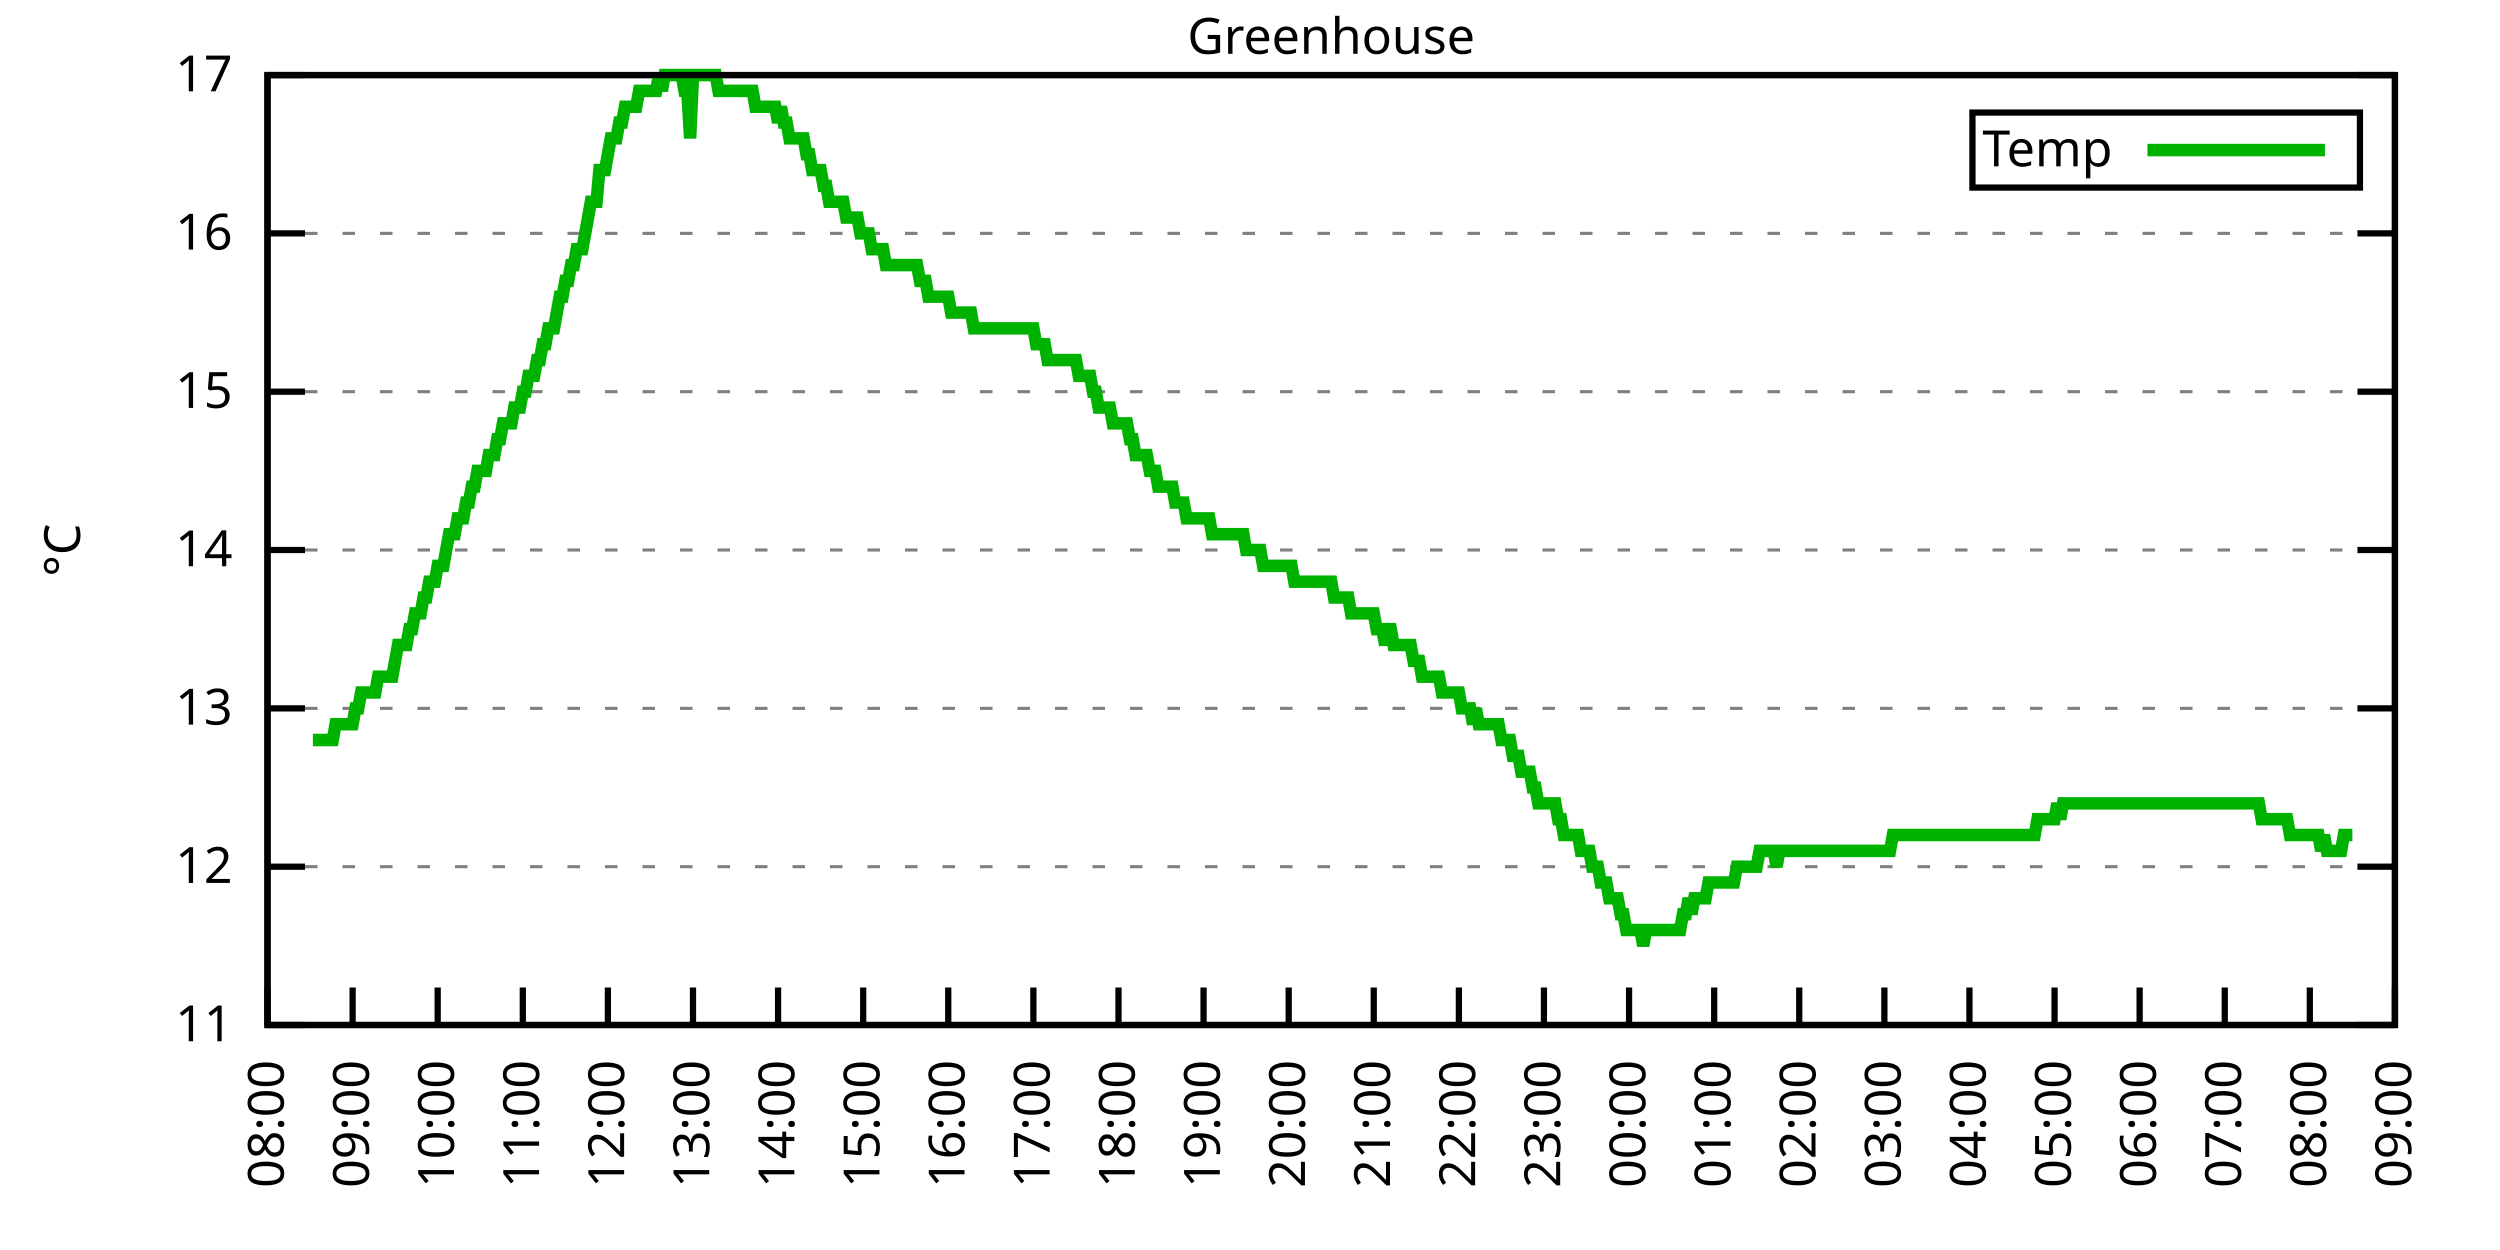
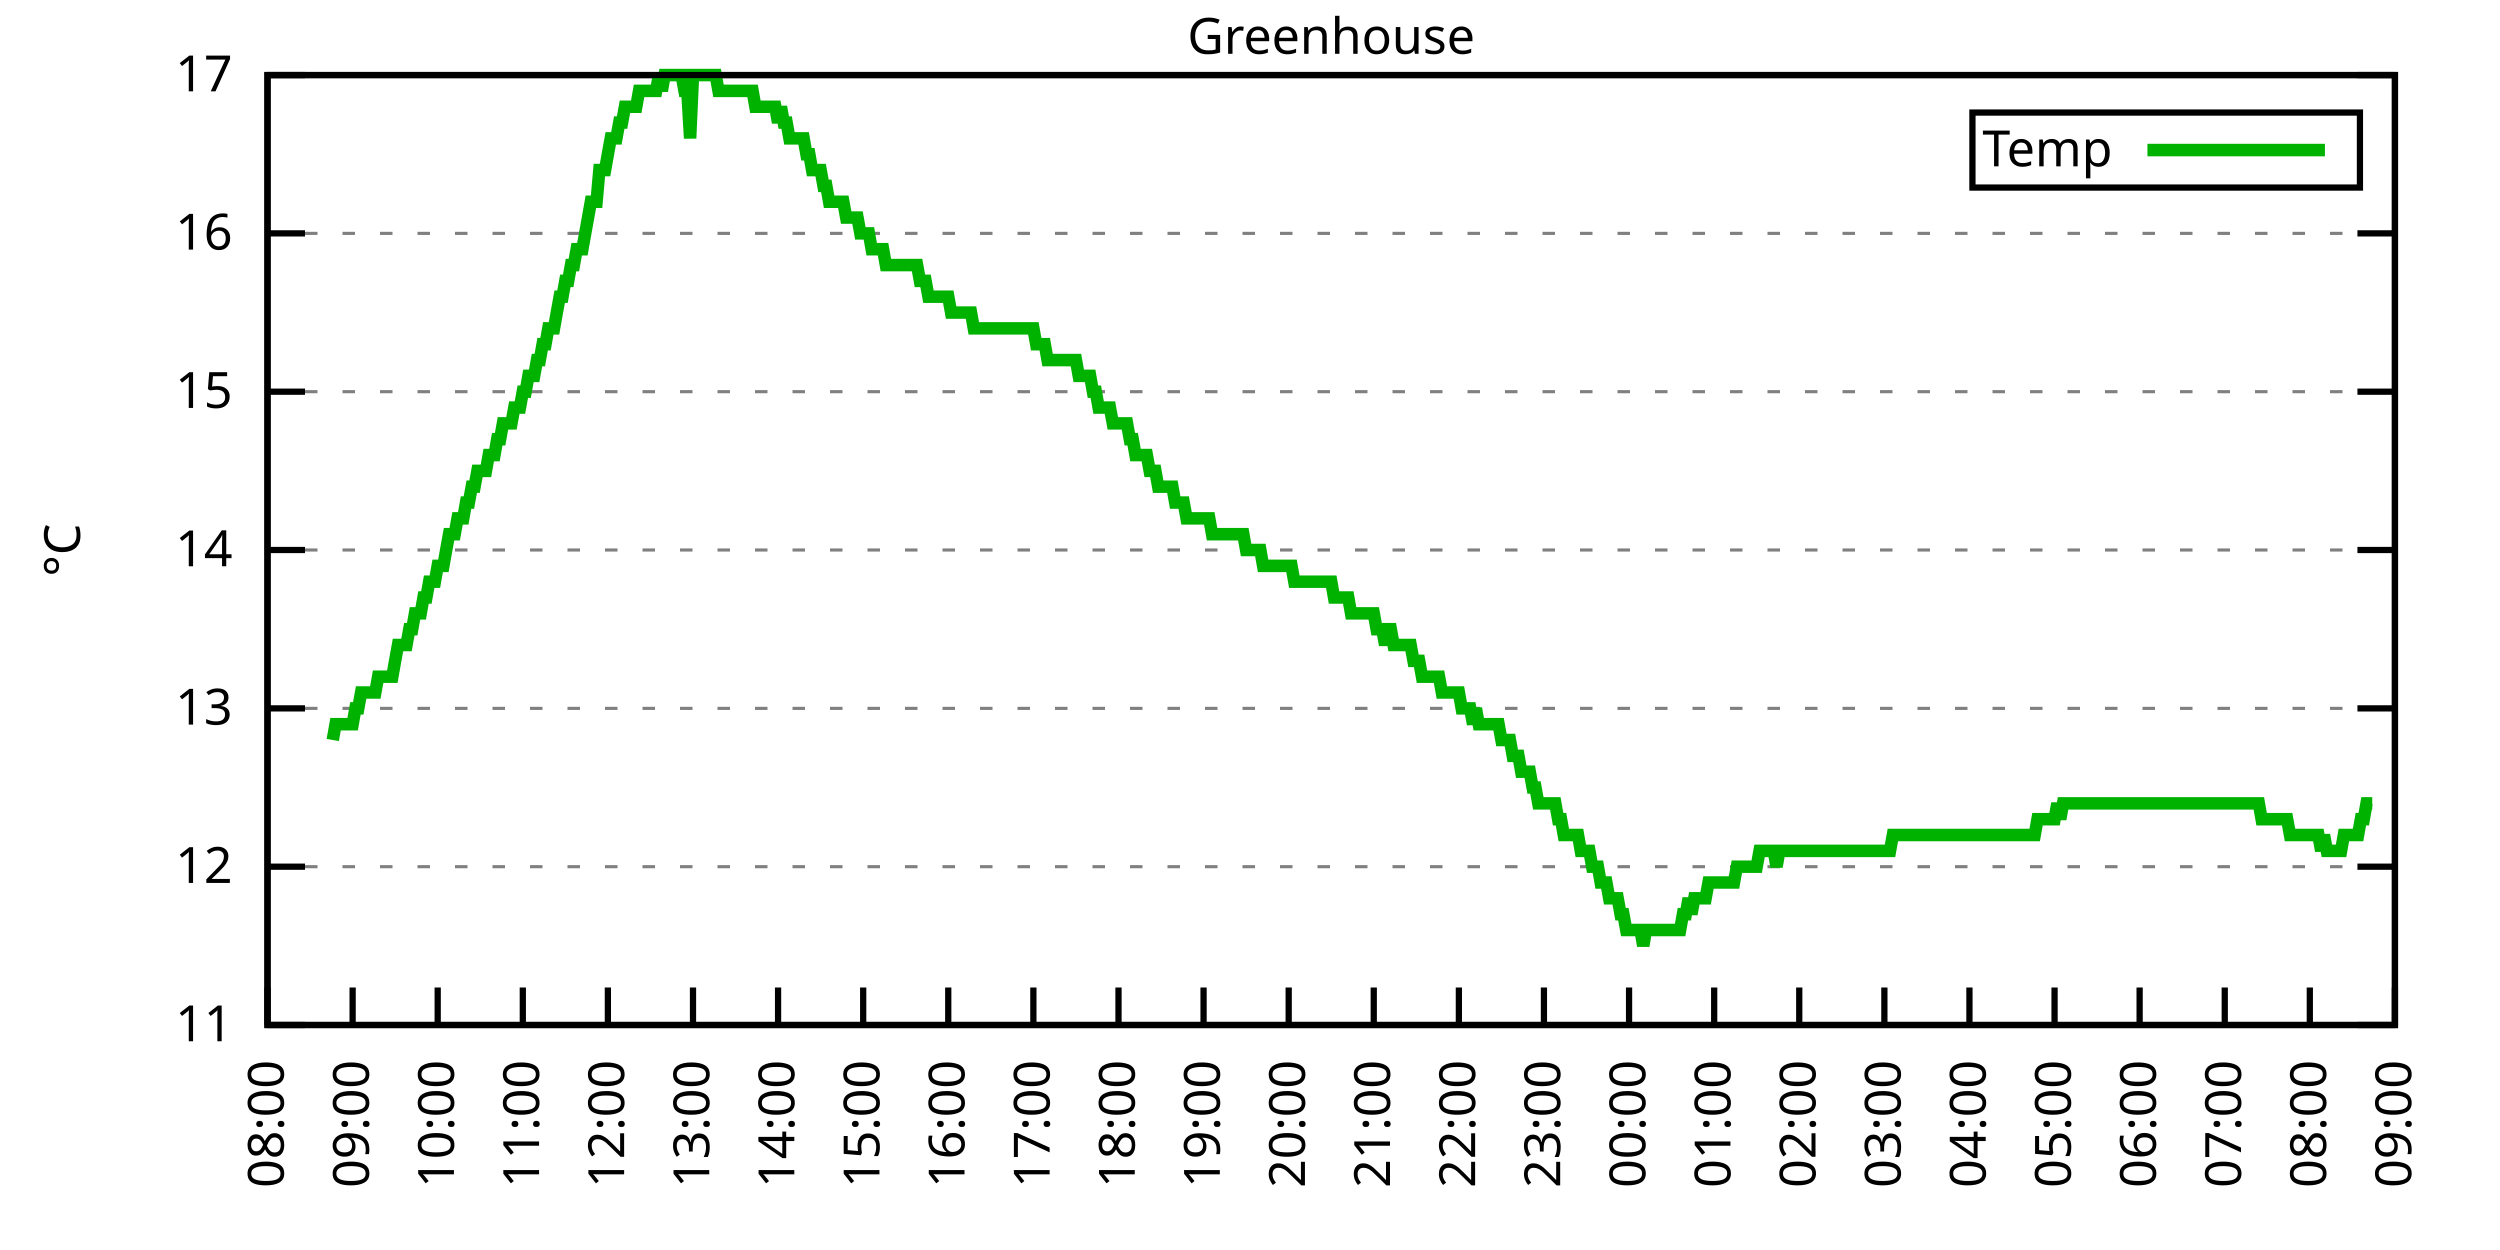
<svg xmlns="http://www.w3.org/2000/svg" xmlns:xlink="http://www.w3.org/1999/xlink" width="400" height="200" viewBox="0 0 400 200">
  <g id="gnuplot_canvas">
    <rect x="0" y="0" width="400" height="200" fill="none" />
    <defs>
      <circle id="gpDot" r="0.5" stroke-width="0.5" stroke="currentColor" />
      <path id="gpPt0" stroke-width="0.333" stroke="currentColor" d="M-1,0 h2 M0,-1 v2" />
      <path id="gpPt1" stroke-width="0.333" stroke="currentColor" d="M-1,-1 L1,1 M1,-1 L-1,1" />
      <path id="gpPt2" stroke-width="0.333" stroke="currentColor" d="M-1,0 L1,0 M0,-1 L0,1 M-1,-1 L1,1 M-1,1 L1,-1" />
      <rect id="gpPt3" stroke-width="0.333" stroke="currentColor" x="-1" y="-1" width="2" height="2" />
      <rect id="gpPt4" stroke-width="0.333" stroke="currentColor" fill="currentColor" x="-1" y="-1" width="2" height="2" />
      <circle id="gpPt5" stroke-width="0.333" stroke="currentColor" cx="0" cy="0" r="1" />
      <use xlink:href="#gpPt5" id="gpPt6" fill="currentColor" stroke="none" />
      <path id="gpPt7" stroke-width="0.333" stroke="currentColor" d="M0,-1.33 L-1.33,0.67 L1.33,0.67 z" />
      <use xlink:href="#gpPt7" id="gpPt8" fill="currentColor" stroke="none" />
      <use xlink:href="#gpPt7" id="gpPt9" stroke="currentColor" transform="rotate(180)" />
      <use xlink:href="#gpPt9" id="gpPt10" fill="currentColor" stroke="none" />
      <use xlink:href="#gpPt3" id="gpPt11" stroke="currentColor" transform="rotate(45)" />
      <use xlink:href="#gpPt11" id="gpPt12" fill="currentColor" stroke="none" />
      <path id="gpPt13" stroke-width="0.333" stroke="currentColor" d="M0,1.330 L1.265,0.411 L0.782,-1.067 L-0.782,-1.076 L-1.265,0.411 z" />
      <use xlink:href="#gpPt13" id="gpPt14" fill="currentColor" stroke="none" />
      <filter id="textbox" filterUnits="objectBoundingBox" x="0" y="0" height="1" width="1">
        <feFlood flood-color="white" flood-opacity="1" result="bgnd" />
        <feComposite in="SourceGraphic" in2="bgnd" operator="atop" />
      </filter>
      <filter id="greybox" filterUnits="objectBoundingBox" x="0" y="0" height="1" width="1">
        <feFlood flood-color="lightgrey" flood-opacity="1" result="grey" />
        <feComposite in="SourceGraphic" in2="grey" operator="atop" />
      </filter>
    </defs>
    <g fill="none" color="white" stroke="currentColor" stroke-width="1.00" stroke-linecap="butt" stroke-linejoin="miter">
</g>
    <g fill="none" color="black" stroke="currentColor" stroke-width="1.00" stroke-linecap="butt" stroke-linejoin="miter">
      <g stroke="none" shape-rendering="crispEdges">
        <polygon fill="rgb(255, 255, 255)" points="42.80,164.00 383.18,164.00 383.18,12.02 42.80,12.02 " />
      </g>
    </g>
    <g fill="none" color="black" stroke="currentColor" stroke-width="1.00" stroke-linecap="butt" stroke-linejoin="miter">
</g>
    <g fill="none" color="black" stroke="black" stroke-width="0.50" stroke-linecap="butt" stroke-linejoin="miter">
</g>
    <g fill="none" color="gray" stroke="currentColor" stroke-width="0.50" stroke-linecap="butt" stroke-linejoin="miter">
      <path stroke="gray" stroke-dasharray="2,4" class="gridline" d="M42.80,164.00 L383.19,164.00  " />
    </g>
    <g fill="none" color="gray" stroke="gray" stroke-width="1.00" stroke-linecap="butt" stroke-linejoin="miter">
</g>
    <g fill="none" color="black" stroke="currentColor" stroke-width="1.00" stroke-linecap="butt" stroke-linejoin="miter">
      <path stroke="black" d="M42.80,164.00 L48.80,164.00 M383.19,164.00 L377.19,164.00  " />
      <g transform="translate(37.20,166.60)" stroke="none" fill="black" font-family="Sans" font-size="8.00" text-anchor="end">
        <text>
          <tspan font-family="Sans"> 11</tspan>
        </text>
      </g>
    </g>
    <g fill="none" color="black" stroke="currentColor" stroke-width="1.00" stroke-linecap="butt" stroke-linejoin="miter">
</g>
    <g fill="none" color="black" stroke="black" stroke-width="0.50" stroke-linecap="butt" stroke-linejoin="miter">
</g>
    <g fill="none" color="gray" stroke="currentColor" stroke-width="0.50" stroke-linecap="butt" stroke-linejoin="miter">
      <path stroke="gray" stroke-dasharray="2,4" class="gridline" d="M42.80,138.67 L383.19,138.67  " />
    </g>
    <g fill="none" color="gray" stroke="gray" stroke-width="1.00" stroke-linecap="butt" stroke-linejoin="miter">
</g>
    <g fill="none" color="black" stroke="currentColor" stroke-width="1.00" stroke-linecap="butt" stroke-linejoin="miter">
      <path stroke="black" d="M42.80,138.67 L48.80,138.67 M383.19,138.67 L377.19,138.67  " />
      <g transform="translate(37.20,141.27)" stroke="none" fill="black" font-family="Sans" font-size="8.00" text-anchor="end">
        <text>
          <tspan font-family="Sans"> 12</tspan>
        </text>
      </g>
    </g>
    <g fill="none" color="black" stroke="currentColor" stroke-width="1.00" stroke-linecap="butt" stroke-linejoin="miter">
</g>
    <g fill="none" color="black" stroke="black" stroke-width="0.50" stroke-linecap="butt" stroke-linejoin="miter">
</g>
    <g fill="none" color="gray" stroke="currentColor" stroke-width="0.50" stroke-linecap="butt" stroke-linejoin="miter">
      <path stroke="gray" stroke-dasharray="2,4" class="gridline" d="M42.80,113.34 L383.19,113.34  " />
    </g>
    <g fill="none" color="gray" stroke="gray" stroke-width="1.00" stroke-linecap="butt" stroke-linejoin="miter">
</g>
    <g fill="none" color="black" stroke="currentColor" stroke-width="1.00" stroke-linecap="butt" stroke-linejoin="miter">
      <path stroke="black" d="M42.80,113.34 L48.80,113.34 M383.19,113.34 L377.19,113.34  " />
      <g transform="translate(37.20,115.94)" stroke="none" fill="black" font-family="Sans" font-size="8.00" text-anchor="end">
        <text>
          <tspan font-family="Sans"> 13</tspan>
        </text>
      </g>
    </g>
    <g fill="none" color="black" stroke="currentColor" stroke-width="1.00" stroke-linecap="butt" stroke-linejoin="miter">
</g>
    <g fill="none" color="black" stroke="black" stroke-width="0.50" stroke-linecap="butt" stroke-linejoin="miter">
</g>
    <g fill="none" color="gray" stroke="currentColor" stroke-width="0.50" stroke-linecap="butt" stroke-linejoin="miter">
      <path stroke="gray" stroke-dasharray="2,4" class="gridline" d="M42.80,88.00 L383.19,88.00  " />
    </g>
    <g fill="none" color="gray" stroke="gray" stroke-width="1.00" stroke-linecap="butt" stroke-linejoin="miter">
</g>
    <g fill="none" color="black" stroke="currentColor" stroke-width="1.00" stroke-linecap="butt" stroke-linejoin="miter">
      <path stroke="black" d="M42.80,88.00 L48.80,88.00 M383.19,88.00 L377.19,88.00  " />
      <g transform="translate(37.20,90.60)" stroke="none" fill="black" font-family="Sans" font-size="8.00" text-anchor="end">
        <text>
          <tspan font-family="Sans"> 14</tspan>
        </text>
      </g>
    </g>
    <g fill="none" color="black" stroke="currentColor" stroke-width="1.00" stroke-linecap="butt" stroke-linejoin="miter">
</g>
    <g fill="none" color="black" stroke="black" stroke-width="0.50" stroke-linecap="butt" stroke-linejoin="miter">
</g>
    <g fill="none" color="gray" stroke="currentColor" stroke-width="0.50" stroke-linecap="butt" stroke-linejoin="miter">
      <path stroke="gray" stroke-dasharray="2,4" class="gridline" d="M42.80,62.67 L383.19,62.67  " />
    </g>
    <g fill="none" color="gray" stroke="gray" stroke-width="1.00" stroke-linecap="butt" stroke-linejoin="miter">
</g>
    <g fill="none" color="black" stroke="currentColor" stroke-width="1.00" stroke-linecap="butt" stroke-linejoin="miter">
      <path stroke="black" d="M42.80,62.67 L48.80,62.67 M383.19,62.67 L377.19,62.67  " />
      <g transform="translate(37.20,65.27)" stroke="none" fill="black" font-family="Sans" font-size="8.00" text-anchor="end">
        <text>
          <tspan font-family="Sans"> 15</tspan>
        </text>
      </g>
    </g>
    <g fill="none" color="black" stroke="currentColor" stroke-width="1.00" stroke-linecap="butt" stroke-linejoin="miter">
</g>
    <g fill="none" color="black" stroke="black" stroke-width="0.50" stroke-linecap="butt" stroke-linejoin="miter">
</g>
    <g fill="none" color="gray" stroke="currentColor" stroke-width="0.50" stroke-linecap="butt" stroke-linejoin="miter">
      <path stroke="gray" stroke-dasharray="2,4" class="gridline" d="M42.80,37.34 L383.19,37.34  " />
    </g>
    <g fill="none" color="gray" stroke="gray" stroke-width="1.00" stroke-linecap="butt" stroke-linejoin="miter">
</g>
    <g fill="none" color="black" stroke="currentColor" stroke-width="1.00" stroke-linecap="butt" stroke-linejoin="miter">
      <path stroke="black" d="M42.80,37.34 L48.80,37.34 M383.19,37.34 L377.19,37.34  " />
      <g transform="translate(37.20,39.94)" stroke="none" fill="black" font-family="Sans" font-size="8.00" text-anchor="end">
        <text>
          <tspan font-family="Sans"> 16</tspan>
        </text>
      </g>
    </g>
    <g fill="none" color="black" stroke="currentColor" stroke-width="1.00" stroke-linecap="butt" stroke-linejoin="miter">
</g>
    <g fill="none" color="black" stroke="black" stroke-width="0.50" stroke-linecap="butt" stroke-linejoin="miter">
</g>
    <g fill="none" color="gray" stroke="currentColor" stroke-width="0.50" stroke-linecap="butt" stroke-linejoin="miter">
      <path stroke="gray" stroke-dasharray="2,4" class="gridline" d="M42.80,12.01 L383.19,12.01  " />
    </g>
    <g fill="none" color="gray" stroke="gray" stroke-width="1.00" stroke-linecap="butt" stroke-linejoin="miter">
</g>
    <g fill="none" color="black" stroke="currentColor" stroke-width="1.00" stroke-linecap="butt" stroke-linejoin="miter">
      <path stroke="black" d="M42.80,12.01 L48.80,12.01 M383.19,12.01 L377.19,12.01  " />
      <g transform="translate(37.20,14.61)" stroke="none" fill="black" font-family="Sans" font-size="8.00" text-anchor="end">
        <text>
          <tspan font-family="Sans"> 17</tspan>
        </text>
      </g>
    </g>
    <g fill="none" color="black" stroke="currentColor" stroke-width="1.00" stroke-linecap="butt" stroke-linejoin="miter">
      <path stroke="black" d="M42.80,164.00 L42.80,158.00  " />
      <g transform="translate(45.40,169.60) rotate(270.00)" stroke="none" fill="black" font-family="Sans" font-size="8.00" text-anchor="end">
        <text>
          <tspan font-family="Sans">08:00</tspan>
        </text>
      </g>
    </g>
    <g fill="none" color="black" stroke="currentColor" stroke-width="1.00" stroke-linecap="butt" stroke-linejoin="miter">
      <path stroke="black" d="M56.42,164.00 L56.42,158.00  " />
      <g transform="translate(59.02,169.60) rotate(270.00)" stroke="none" fill="black" font-family="Sans" font-size="8.00" text-anchor="end">
        <text>
          <tspan font-family="Sans">09:00</tspan>
        </text>
      </g>
    </g>
    <g fill="none" color="black" stroke="currentColor" stroke-width="1.00" stroke-linecap="butt" stroke-linejoin="miter">
      <path stroke="black" d="M70.03,164.00 L70.03,158.00  " />
      <g transform="translate(72.63,169.60) rotate(270.00)" stroke="none" fill="black" font-family="Sans" font-size="8.00" text-anchor="end">
        <text>
          <tspan font-family="Sans">10:00</tspan>
        </text>
      </g>
    </g>
    <g fill="none" color="black" stroke="currentColor" stroke-width="1.00" stroke-linecap="butt" stroke-linejoin="miter">
      <path stroke="black" d="M83.65,164.00 L83.65,158.00  " />
      <g transform="translate(86.25,169.60) rotate(270.00)" stroke="none" fill="black" font-family="Sans" font-size="8.00" text-anchor="end">
        <text>
          <tspan font-family="Sans">11:00</tspan>
        </text>
      </g>
    </g>
    <g fill="none" color="black" stroke="currentColor" stroke-width="1.00" stroke-linecap="butt" stroke-linejoin="miter">
      <path stroke="black" d="M97.26,164.00 L97.26,158.00  " />
      <g transform="translate(99.86,169.60) rotate(270.00)" stroke="none" fill="black" font-family="Sans" font-size="8.00" text-anchor="end">
        <text>
          <tspan font-family="Sans">12:00</tspan>
        </text>
      </g>
    </g>
    <g fill="none" color="black" stroke="currentColor" stroke-width="1.00" stroke-linecap="butt" stroke-linejoin="miter">
      <path stroke="black" d="M110.88,164.00 L110.88,158.00  " />
      <g transform="translate(113.48,169.60) rotate(270.00)" stroke="none" fill="black" font-family="Sans" font-size="8.00" text-anchor="end">
        <text>
          <tspan font-family="Sans">13:00</tspan>
        </text>
      </g>
    </g>
    <g fill="none" color="black" stroke="currentColor" stroke-width="1.00" stroke-linecap="butt" stroke-linejoin="miter">
      <path stroke="black" d="M124.49,164.00 L124.49,158.00  " />
      <g transform="translate(127.09,169.60) rotate(270.00)" stroke="none" fill="black" font-family="Sans" font-size="8.00" text-anchor="end">
        <text>
          <tspan font-family="Sans">14:00</tspan>
        </text>
      </g>
    </g>
    <g fill="none" color="black" stroke="currentColor" stroke-width="1.00" stroke-linecap="butt" stroke-linejoin="miter">
      <path stroke="black" d="M138.11,164.00 L138.11,158.00  " />
      <g transform="translate(140.71,169.60) rotate(270.00)" stroke="none" fill="black" font-family="Sans" font-size="8.00" text-anchor="end">
        <text>
          <tspan font-family="Sans">15:00</tspan>
        </text>
      </g>
    </g>
    <g fill="none" color="black" stroke="currentColor" stroke-width="1.00" stroke-linecap="butt" stroke-linejoin="miter">
      <path stroke="black" d="M151.72,164.00 L151.72,158.00  " />
      <g transform="translate(154.32,169.60) rotate(270.00)" stroke="none" fill="black" font-family="Sans" font-size="8.00" text-anchor="end">
        <text>
          <tspan font-family="Sans">16:00</tspan>
        </text>
      </g>
    </g>
    <g fill="none" color="black" stroke="currentColor" stroke-width="1.00" stroke-linecap="butt" stroke-linejoin="miter">
      <path stroke="black" d="M165.34,164.00 L165.34,158.00  " />
      <g transform="translate(167.94,169.60) rotate(270.00)" stroke="none" fill="black" font-family="Sans" font-size="8.00" text-anchor="end">
        <text>
          <tspan font-family="Sans">17:00</tspan>
        </text>
      </g>
    </g>
    <g fill="none" color="black" stroke="currentColor" stroke-width="1.00" stroke-linecap="butt" stroke-linejoin="miter">
      <path stroke="black" d="M178.96,164.00 L178.96,158.00  " />
      <g transform="translate(181.56,169.60) rotate(270.00)" stroke="none" fill="black" font-family="Sans" font-size="8.00" text-anchor="end">
        <text>
          <tspan font-family="Sans">18:00</tspan>
        </text>
      </g>
    </g>
    <g fill="none" color="black" stroke="currentColor" stroke-width="1.00" stroke-linecap="butt" stroke-linejoin="miter">
      <path stroke="black" d="M192.57,164.00 L192.57,158.00  " />
      <g transform="translate(195.17,169.60) rotate(270.00)" stroke="none" fill="black" font-family="Sans" font-size="8.00" text-anchor="end">
        <text>
          <tspan font-family="Sans">19:00</tspan>
        </text>
      </g>
    </g>
    <g fill="none" color="black" stroke="currentColor" stroke-width="1.00" stroke-linecap="butt" stroke-linejoin="miter">
      <path stroke="black" d="M206.19,164.00 L206.19,158.00  " />
      <g transform="translate(208.79,169.60) rotate(270.00)" stroke="none" fill="black" font-family="Sans" font-size="8.00" text-anchor="end">
        <text>
          <tspan font-family="Sans">20:00</tspan>
        </text>
      </g>
    </g>
    <g fill="none" color="black" stroke="currentColor" stroke-width="1.00" stroke-linecap="butt" stroke-linejoin="miter">
      <path stroke="black" d="M219.80,164.00 L219.80,158.00  " />
      <g transform="translate(222.40,169.60) rotate(270.00)" stroke="none" fill="black" font-family="Sans" font-size="8.00" text-anchor="end">
        <text>
          <tspan font-family="Sans">21:00</tspan>
        </text>
      </g>
    </g>
    <g fill="none" color="black" stroke="currentColor" stroke-width="1.00" stroke-linecap="butt" stroke-linejoin="miter">
      <path stroke="black" d="M233.42,164.00 L233.42,158.00  " />
      <g transform="translate(236.02,169.60) rotate(270.00)" stroke="none" fill="black" font-family="Sans" font-size="8.00" text-anchor="end">
        <text>
          <tspan font-family="Sans">22:00</tspan>
        </text>
      </g>
    </g>
    <g fill="none" color="black" stroke="currentColor" stroke-width="1.00" stroke-linecap="butt" stroke-linejoin="miter">
      <path stroke="black" d="M247.03,164.00 L247.03,158.00  " />
      <g transform="translate(249.63,169.60) rotate(270.00)" stroke="none" fill="black" font-family="Sans" font-size="8.00" text-anchor="end">
        <text>
          <tspan font-family="Sans">23:00</tspan>
        </text>
      </g>
    </g>
    <g fill="none" color="black" stroke="currentColor" stroke-width="1.00" stroke-linecap="butt" stroke-linejoin="miter">
      <path stroke="black" d="M260.65,164.00 L260.65,158.00  " />
      <g transform="translate(263.25,169.60) rotate(270.00)" stroke="none" fill="black" font-family="Sans" font-size="8.00" text-anchor="end">
        <text>
          <tspan font-family="Sans">00:00</tspan>
        </text>
      </g>
    </g>
    <g fill="none" color="black" stroke="currentColor" stroke-width="1.00" stroke-linecap="butt" stroke-linejoin="miter">
      <path stroke="black" d="M274.27,164.00 L274.27,158.00  " />
      <g transform="translate(276.87,169.60) rotate(270.00)" stroke="none" fill="black" font-family="Sans" font-size="8.00" text-anchor="end">
        <text>
          <tspan font-family="Sans">01:00</tspan>
        </text>
      </g>
    </g>
    <g fill="none" color="black" stroke="currentColor" stroke-width="1.00" stroke-linecap="butt" stroke-linejoin="miter">
      <path stroke="black" d="M287.88,164.00 L287.88,158.00  " />
      <g transform="translate(290.48,169.60) rotate(270.00)" stroke="none" fill="black" font-family="Sans" font-size="8.00" text-anchor="end">
        <text>
          <tspan font-family="Sans">02:00</tspan>
        </text>
      </g>
    </g>
    <g fill="none" color="black" stroke="currentColor" stroke-width="1.00" stroke-linecap="butt" stroke-linejoin="miter">
      <path stroke="black" d="M301.50,164.00 L301.50,158.00  " />
      <g transform="translate(304.10,169.60) rotate(270.00)" stroke="none" fill="black" font-family="Sans" font-size="8.00" text-anchor="end">
        <text>
          <tspan font-family="Sans">03:00</tspan>
        </text>
      </g>
    </g>
    <g fill="none" color="black" stroke="currentColor" stroke-width="1.00" stroke-linecap="butt" stroke-linejoin="miter">
      <path stroke="black" d="M315.11,164.00 L315.11,158.00  " />
      <g transform="translate(317.71,169.60) rotate(270.00)" stroke="none" fill="black" font-family="Sans" font-size="8.00" text-anchor="end">
        <text>
          <tspan font-family="Sans">04:00</tspan>
        </text>
      </g>
    </g>
    <g fill="none" color="black" stroke="currentColor" stroke-width="1.00" stroke-linecap="butt" stroke-linejoin="miter">
      <path stroke="black" d="M328.73,164.00 L328.73,158.00  " />
      <g transform="translate(331.33,169.60) rotate(270.00)" stroke="none" fill="black" font-family="Sans" font-size="8.00" text-anchor="end">
        <text>
          <tspan font-family="Sans">05:00</tspan>
        </text>
      </g>
    </g>
    <g fill="none" color="black" stroke="currentColor" stroke-width="1.00" stroke-linecap="butt" stroke-linejoin="miter">
      <path stroke="black" d="M342.34,164.00 L342.34,158.00  " />
      <g transform="translate(344.94,169.60) rotate(270.00)" stroke="none" fill="black" font-family="Sans" font-size="8.00" text-anchor="end">
        <text>
          <tspan font-family="Sans">06:00</tspan>
        </text>
      </g>
    </g>
    <g fill="none" color="black" stroke="currentColor" stroke-width="1.00" stroke-linecap="butt" stroke-linejoin="miter">
      <path stroke="black" d="M355.96,164.00 L355.96,158.00  " />
      <g transform="translate(358.56,169.60) rotate(270.00)" stroke="none" fill="black" font-family="Sans" font-size="8.00" text-anchor="end">
        <text>
          <tspan font-family="Sans">07:00</tspan>
        </text>
      </g>
    </g>
    <g fill="none" color="black" stroke="currentColor" stroke-width="1.00" stroke-linecap="butt" stroke-linejoin="miter">
      <path stroke="black" d="M369.57,164.00 L369.57,158.00  " />
      <g transform="translate(372.17,169.60) rotate(270.00)" stroke="none" fill="black" font-family="Sans" font-size="8.00" text-anchor="end">
        <text>
          <tspan font-family="Sans">08:00</tspan>
        </text>
      </g>
    </g>
    <g fill="none" color="black" stroke="currentColor" stroke-width="1.00" stroke-linecap="butt" stroke-linejoin="miter">
      <path stroke="black" d="M383.19,164.00 L383.19,158.00  " />
      <g transform="translate(385.79,169.60) rotate(270.00)" stroke="none" fill="black" font-family="Sans" font-size="8.00" text-anchor="end">
        <text>
          <tspan font-family="Sans">09:00</tspan>
        </text>
      </g>
    </g>
    <g fill="none" color="black" stroke="currentColor" stroke-width="1.00" stroke-linecap="butt" stroke-linejoin="miter">
</g>
    <g fill="none" color="black" stroke="currentColor" stroke-width="1.00" stroke-linecap="butt" stroke-linejoin="miter">
      <path stroke="black" d="M42.80,12.01 L42.80,164.00 L383.19,164.00 L383.19,12.01 L42.80,12.01 Z  " />
    </g>
    <g fill="none" color="black" stroke="currentColor" stroke-width="1.00" stroke-linecap="butt" stroke-linejoin="miter">
</g>
    <g fill="none" color="black" stroke="currentColor" stroke-width="1.00" stroke-linecap="butt" stroke-linejoin="miter">
      <path stroke="black" d="M315.59,30.01 L315.59,18.01 L377.59,18.01 L377.59,30.01 L315.59,30.01 Z  " />
    </g>
    <g id="Greenhouse_plot_1">
      <g fill="none" color="white" stroke="black" stroke-width="2.00" stroke-linecap="butt" stroke-linejoin="miter">
</g>
      <g fill="none" color="black" stroke="currentColor" stroke-width="2.00" stroke-linecap="butt" stroke-linejoin="miter">
        <g transform="translate(337.99,26.61)" stroke="none" fill="black" font-family="Sans" font-size="8.00" text-anchor="end">
          <text>
            <tspan font-family="Sans">Temp</tspan>
          </text>
        </g>
      </g>
      <g fill="none" color="black" stroke="currentColor" stroke-width="2.00" stroke-linecap="butt" stroke-linejoin="miter">
-         <path stroke="rgb(  0, 178,   0)" d="M343.59,24.01 L371.99,24.01 M50.06,118.40 L50.52,118.40 L50.97,118.40 L51.42,118.40 L51.88,118.40 L52.33,118.40   L52.78,118.40 L53.24,118.40 L53.69,115.87 L54.15,115.87 L54.60,115.87 L55.05,115.87 L55.51,115.87 L55.96,115.87   L56.42,115.87 L56.87,113.34 L57.32,113.34 L57.78,110.80 L58.23,110.80 L58.68,110.80 L59.14,110.80 L59.59,110.80   L60.05,110.80 L60.50,108.27 L60.95,108.27 L61.41,108.27 L61.86,108.27 L62.32,108.27 L62.77,108.27 L63.22,105.74   L63.68,103.20 L64.13,103.20 L64.58,103.20 L65.04,103.20 L65.49,100.67 L65.95,100.67 L66.40,98.14 L66.85,98.14   L67.31,98.14 L67.76,95.60 L68.22,95.60 L68.67,93.07 L69.12,93.07 L69.58,93.07 L70.03,90.54 L70.49,90.54   L70.94,90.54 L71.39,88.00 L71.85,85.47 L72.30,85.47 L72.75,85.47 L73.21,82.94 L73.66,82.94 L74.12,82.94   L74.57,80.41 L75.02,80.41 L75.48,77.87 L75.93,77.87 L76.39,75.34 L76.84,75.34 L77.29,75.34 L77.75,75.34   L78.20,72.81 L78.65,72.81 L79.11,72.81 L79.56,70.27 L80.02,70.27 L80.47,67.74 L80.92,67.74 L81.38,67.74   L81.83,67.74 L82.29,65.21 L82.74,65.21 L83.19,65.21 L83.65,62.67 L84.10,62.67 L84.55,60.14 L85.01,60.14   L85.46,60.14 L85.92,57.61 L86.37,57.61 L86.82,55.07 L87.28,55.07 L87.73,52.54 L88.19,52.54 L88.64,52.54   L89.09,50.01 L89.55,47.47 L90.00,47.47 L90.45,44.94 L90.91,44.94 L91.36,42.41 L91.82,42.41 L92.27,39.87   L92.72,39.87 L93.18,39.87 L93.63,37.34 L94.09,34.81 L94.54,32.28 L94.99,32.28 L95.45,32.28 L95.90,27.21   L96.35,27.21 L96.81,27.21 L97.26,24.68 L97.72,22.14 L98.17,22.14 L98.62,22.14 L99.08,19.61 L99.53,19.61   L99.99,17.08 L100.44,17.08 L100.89,17.08 L101.35,17.08 L101.80,17.08 L102.25,14.54 L102.71,14.54 L103.16,14.54   L103.62,14.54 L104.07,14.54 L104.52,14.54 L104.98,14.54 L105.43,12.01 L105.89,14.54 L106.34,12.01 L106.79,12.01   L107.25,12.01 L107.70,12.01 L108.15,12.01 L108.61,12.01 L109.06,12.01 L109.52,14.54 L109.97,14.54 L110.42,22.14   L110.88,12.01 L111.33,12.01 L111.79,12.01 L112.24,12.01 L112.69,12.01 L113.15,12.01 L113.60,12.01 L114.05,12.01   L114.51,12.01 L114.96,14.54 L115.42,14.54 L115.87,14.54 L116.32,14.54 L116.78,14.54 L117.23,14.54 L117.69,14.54   L118.14,14.54 L118.59,14.54 L119.05,14.54 L119.50,14.54 L119.96,14.54 L120.41,14.54 L120.86,17.08 L121.32,17.08   L121.77,17.08 L122.22,17.08 L122.68,17.08 L123.13,17.08 L123.59,17.08 L124.04,17.08 L124.49,19.61 L124.95,17.08   L125.40,19.61 L125.86,19.61 L126.31,22.14 L126.76,22.14 L127.22,22.14 L127.67,22.14 L128.12,22.14 L128.58,22.14   L129.03,24.68 L129.49,24.68 L129.94,27.21 L130.39,27.21 L130.85,27.21 L131.30,27.21 L131.76,29.74 L132.21,29.74   L132.66,32.28 L133.12,32.28 L133.57,32.28 L134.02,32.28 L134.48,32.28 L134.93,32.28 L135.39,34.81 L135.84,34.81   L136.29,34.81 L136.75,34.81 L137.20,34.81 L137.66,37.34 L138.11,37.34 L138.56,37.34 L139.02,37.34 L139.47,39.87   L139.92,39.87 L140.38,39.87 L140.83,39.87 L141.29,39.87 L141.74,42.41 L142.19,42.41 L142.65,42.41 L143.10,42.41   L143.56,42.41 L144.01,42.41 L144.46,42.41 L144.92,42.41 L145.37,42.41 L145.82,42.41 L146.28,42.41 L146.73,42.41   L147.19,44.94 L147.64,44.94 L148.09,44.94 L148.55,47.47 L149.00,47.47 L149.46,47.47 L149.91,47.47 L150.36,47.47   L150.82,47.47 L151.27,47.47 L151.72,47.47 L152.18,50.01 L152.63,50.01 L153.09,50.01 L153.54,50.01 L153.99,50.01   L154.45,50.01 L154.90,50.01 L155.36,50.01 L155.81,52.54 L156.26,52.54 L156.72,52.54 L157.17,52.54 L157.62,52.54   L158.08,52.54 L158.53,52.54 L158.99,52.54 L159.44,52.54 L159.89,52.54 L160.35,52.54 L160.80,52.54 L161.26,52.54   L161.71,52.54 L162.16,52.54 L162.62,52.54 L163.07,52.54 L163.52,52.54 L163.98,52.54 L164.43,52.54 L164.89,52.54   L165.34,52.54 L165.79,55.07 L166.25,55.07 L166.70,55.07 L167.16,55.07 L167.61,57.61 L168.06,57.61 L168.52,57.61   L168.97,57.61 L169.43,57.61 L169.88,57.61 L170.33,57.61 L170.79,57.61 L171.24,57.61 L171.69,57.61 L172.15,57.61   L172.60,60.14 L173.06,60.14 L173.51,60.14 L173.96,60.14 L174.42,60.14 L174.87,62.67 L175.33,62.67 L175.78,65.21   L176.23,65.21 L176.69,65.21 L177.14,65.21 L177.59,65.21 L178.05,67.74 L178.50,67.74 L178.96,67.74 L179.41,67.74   L179.86,67.74 L180.32,67.74 L180.77,70.27 L181.23,70.27 L181.68,72.81 L182.13,72.81 L182.59,72.81 L183.04,72.81   L183.49,72.81 L183.95,75.34 L184.40,75.34 L184.86,75.34 L185.31,77.87 L185.76,77.87 L186.22,77.87 L186.67,77.87   L187.13,77.87 L187.58,77.87 L188.03,80.41 L188.49,80.41 L188.94,80.41 L189.39,80.41 L189.85,82.94 L190.30,82.94   L190.76,82.94 L191.21,82.94 L191.66,82.94 L192.12,82.94 L192.57,82.94 L193.03,82.94 L193.48,82.94 L193.93,85.47   L194.39,85.47 L194.84,85.47 L195.29,85.47 L195.75,85.47 L196.20,85.47 L196.66,85.47 L197.11,85.47 L197.56,85.47   L198.02,85.47 L198.47,85.47 L198.93,85.47 L199.38,88.00 L199.83,88.00 L200.29,88.00 L200.74,88.00 L201.19,88.00   L201.65,88.00 L202.10,90.54 L202.56,90.54 L203.01,90.54 L203.46,90.54 L203.92,90.54 L204.37,90.54 L204.83,90.54   L205.28,90.54 L205.73,90.54 L206.19,90.54 L206.64,90.54 L207.09,93.07 L207.55,93.07 L208.00,93.07 L208.46,93.07   L208.91,93.07 L209.36,93.07 L209.82,93.07 L210.27,93.07 L210.73,93.07 L211.18,93.07 L211.63,93.07 L212.09,93.07   L212.54,93.07 L213.00,93.07 L213.45,95.60 L213.90,95.60 L214.36,95.60 L214.81,95.60 L215.26,95.60 L215.72,95.60   L216.17,98.14 L216.63,98.14 L217.08,98.14 L217.53,98.14 L217.99,98.14 L218.44,98.14 L218.90,98.14 L219.35,98.14   L219.80,98.14 L220.26,100.67 L220.71,100.67 L221.16,100.67 L221.62,103.20 L222.07,100.67 L222.53,100.67 L222.98,103.20   L223.43,103.20 L223.89,103.20 L224.34,103.20 L224.80,103.20 L225.25,103.20 L225.70,103.20 L226.16,105.74 L226.61,105.74   L227.06,105.74 L227.52,108.27 L227.97,108.27 L228.43,108.27 L228.88,108.27 L229.33,108.27 L229.79,108.27 L230.24,108.27   L230.70,110.80 L231.15,110.80 L231.60,110.80 L232.06,110.80 L232.51,110.80 L232.96,110.80 L233.42,110.80 L233.87,113.34   L234.33,113.34 L234.78,113.34 L235.23,113.34 L235.69,115.87 L236.14,113.34 L236.60,115.87 L237.05,115.87 L237.50,115.87   L237.96,115.87 L238.41,115.87 L238.86,115.87 L239.32,115.87 L239.77,115.87 L240.23,118.40 L240.68,118.40 L241.13,118.40   L241.59,118.40 L242.04,120.94 L242.50,120.94 L242.95,120.94 L243.40,123.47 L243.86,123.47 L244.31,123.47 L244.76,123.47   L245.22,126.00 L245.67,126.00 L246.13,128.54 L246.58,128.54 L247.03,128.54 L247.49,128.54 L247.94,128.54 L248.40,128.54   L248.85,128.54 L249.30,131.07 L249.76,131.07 L250.21,133.60 L250.66,133.60 L251.12,133.60 L251.57,133.60 L252.03,133.60   L252.48,133.60 L252.93,136.14 L253.39,136.14 L253.84,136.14 L254.30,136.14 L254.75,138.67 L255.20,138.67 L255.66,138.67   L256.11,141.20 L256.56,141.20 L257.02,141.20 L257.47,143.73 L257.93,143.73 L258.38,143.73 L258.83,143.73 L259.29,146.27   L259.74,146.27 L260.20,148.80 L260.65,148.80 L261.10,148.80 L261.56,148.80 L262.01,148.80 L262.47,148.80 L262.92,151.33   L263.37,148.80 L263.83,148.80 L264.28,148.80 L264.73,148.80 L265.19,148.80 L265.64,148.80 L266.10,148.80 L266.55,148.80   L267.00,148.80 L267.46,148.80 L267.91,148.80 L268.37,148.80 L268.82,148.80 L269.27,146.27 L269.73,146.27 L270.18,143.73   L270.63,146.27 L271.09,143.73 L271.54,143.73 L272.00,143.73 L272.45,143.73 L272.90,143.73 L273.36,141.20 L273.81,141.20   L274.27,141.20 L274.72,141.20 L275.17,141.20 L275.63,141.20 L276.08,141.20 L276.53,141.20 L276.99,141.20 L277.44,141.20   L277.90,138.67 L278.35,138.67 L278.80,138.67 L279.26,138.67 L279.71,138.67 L280.17,138.67 L280.62,138.67 L281.07,138.67   L281.53,136.14 L281.98,136.14 L282.43,136.14 L282.89,136.14 L283.34,136.14 L283.80,136.14 L284.25,138.67 L284.70,136.14   L285.16,136.14 L285.61,136.14 L286.07,136.14 L286.52,136.14 L286.97,136.14 L287.43,136.14 L287.88,136.14 L288.33,136.14   L288.79,136.14 L289.24,136.14 L289.70,136.14 L290.15,136.14 L290.60,136.14 L291.06,136.14 L291.51,136.14 L291.97,136.14   L292.42,136.14 L292.87,136.14 L293.33,136.14 L293.78,136.14 L294.23,136.14 L294.69,136.14 L295.14,136.14 L295.60,136.14   L296.05,136.14 L296.50,136.14 L296.96,136.14 L297.41,136.14 L297.87,136.14 L298.32,136.14 L298.77,136.14 L299.23,136.14   L299.68,136.14 L300.13,136.14 L300.59,136.14 L301.04,136.14 L301.50,136.14 L301.95,136.14 L302.40,136.14 L302.86,133.60   L303.31,133.60 L303.77,133.60 L304.22,133.60 L304.67,133.60 L305.13,133.60 L305.58,133.60 L306.03,133.60 L306.49,133.60   L306.94,133.60 L307.40,133.60 L307.85,133.60 L308.30,133.60 L308.76,133.60 L309.21,133.60 L309.67,133.60 L310.12,133.60   L310.57,133.60 L311.03,133.60 L311.48,133.60 L311.94,133.60 L312.39,133.60 L312.84,133.60 L313.30,133.60 L313.75,133.60   L314.20,133.60 L314.66,133.60 L315.11,133.60 L315.57,133.60 L316.02,133.60 L316.47,133.60 L316.93,133.60 L317.38,133.60   L317.84,133.60 L318.29,133.60 L318.74,133.60 L319.20,133.60 L319.65,133.60 L320.10,133.60 L320.56,133.60 L321.01,133.60   L321.47,133.60 L321.92,133.60 L322.37,133.60 L322.83,133.60 L323.28,133.60 L323.74,133.60 L324.19,133.60 L324.64,133.60   L325.10,133.60 L325.55,133.60 L326.00,131.07 L326.46,131.07 L326.91,131.07 L327.37,131.07 L327.82,131.07 L328.27,131.07   L328.73,131.07 L329.18,128.54 L329.64,131.07 L330.09,128.54 L330.54,128.54 L331.00,128.54 L331.45,128.54 L331.90,128.54   L332.36,128.54 L332.81,128.54 L333.27,128.54 L333.72,128.54 L334.17,128.54 L334.63,128.54 L335.08,128.54 L335.54,128.54   L335.99,128.54 L336.44,128.54 L336.90,128.54 L337.35,128.54 L337.80,128.54 L338.26,128.54 L338.71,128.54 L339.17,128.54   L339.62,128.54 L340.07,128.54 L340.53,128.54 L340.98,128.54 L341.44,128.54 L341.89,128.54 L342.34,128.54 L342.80,128.54   L343.25,128.54 L343.70,128.54 L344.16,128.54 L344.61,128.54 L345.07,128.54 L345.52,128.54 L345.97,128.54 L346.43,128.54   L346.88,128.54 L347.34,128.54 L347.79,128.54 L348.24,128.54 L348.70,128.54 L349.15,128.54 L349.60,128.54 L350.06,128.54   L350.51,128.54 L350.97,128.54 L351.42,128.54 L351.87,128.54 L352.33,128.54 L352.78,128.54 L353.24,128.54 L353.69,128.54   L354.14,128.54 L354.60,128.54 L355.05,128.54 L355.50,128.54 L355.96,128.54 L356.41,128.54 L356.87,128.54 L357.32,128.54   L357.77,128.54 L358.23,128.54 L358.68,128.54 L359.14,128.54 L359.59,128.54 L360.04,128.54 L360.50,128.54 L360.95,128.54   L361.41,128.54 L361.86,131.07 L362.31,131.07 L362.77,131.07 L363.22,131.07 L363.67,131.07 L364.13,131.07 L364.58,131.07   L365.04,131.07 L365.49,131.07 L365.94,131.07 L366.40,133.60 L366.85,133.60 L367.31,133.60 L367.76,133.60 L368.21,133.60   L368.67,133.60 L369.12,133.60 L369.57,133.60 L370.03,133.60 L370.48,133.60 L370.94,133.60 L371.39,136.14 L371.84,133.60   L372.30,136.14 L372.75,136.14 L373.21,136.14 L373.66,136.14 L374.11,136.14 L374.57,136.14 L375.02,133.60 L375.47,133.60   L375.93,133.60 L376.38,133.60  " />
+         <path stroke="rgb(  0, 178,   0)" d="M343.59,24.01 L371.99,24.01 M53.24,118.40 L53.69,115.87 L54.15,115.87 L54.60,115.87 L55.05,115.87 L55.51,115.87   L55.96,115.87 L56.42,115.87 L56.87,113.34 L57.32,113.34 L57.78,110.80 L58.23,110.80 L58.68,110.80 L59.14,110.80   L59.59,110.80 L60.05,110.80 L60.50,108.27 L60.95,108.27 L61.41,108.27 L61.86,108.27 L62.32,108.27 L62.77,108.27   L63.22,105.74 L63.68,103.20 L64.13,103.20 L64.58,103.20 L65.04,103.20 L65.49,100.67 L65.95,100.67 L66.40,98.14   L66.85,98.14 L67.31,98.14 L67.76,95.60 L68.22,95.60 L68.67,93.07 L69.12,93.07 L69.58,93.07 L70.03,90.54   L70.49,90.54 L70.94,90.54 L71.39,88.00 L71.85,85.47 L72.30,85.47 L72.75,85.47 L73.21,82.94 L73.66,82.94   L74.12,82.94 L74.57,80.41 L75.02,80.41 L75.48,77.87 L75.93,77.87 L76.39,75.34 L76.84,75.34 L77.29,75.34   L77.75,75.34 L78.20,72.81 L78.65,72.81 L79.11,72.81 L79.56,70.27 L80.02,70.27 L80.47,67.74 L80.92,67.74   L81.38,67.74 L81.83,67.74 L82.29,65.21 L82.74,65.21 L83.19,65.21 L83.65,62.67 L84.10,62.67 L84.55,60.14   L85.01,60.14 L85.46,60.14 L85.92,57.61 L86.37,57.61 L86.82,55.07 L87.28,55.07 L87.73,52.54 L88.19,52.54   L88.64,52.54 L89.09,50.01 L89.55,47.47 L90.00,47.47 L90.45,44.94 L90.91,44.94 L91.36,42.41 L91.82,42.41   L92.27,39.87 L92.72,39.87 L93.18,39.87 L93.63,37.34 L94.09,34.81 L94.54,32.28 L94.99,32.28 L95.45,32.28   L95.90,27.21 L96.35,27.21 L96.81,27.21 L97.26,24.68 L97.72,22.14 L98.17,22.14 L98.62,22.14 L99.08,19.61   L99.53,19.61 L99.99,17.08 L100.44,17.08 L100.89,17.08 L101.35,17.08 L101.80,17.08 L102.25,14.54 L102.71,14.54   L103.16,14.54 L103.62,14.54 L104.07,14.54 L104.52,14.54 L104.98,14.54 L105.43,12.01 L105.89,14.54 L106.34,12.01   L106.79,12.01 L107.25,12.01 L107.70,12.01 L108.15,12.01 L108.61,12.01 L109.06,12.01 L109.52,14.54 L109.97,14.54   L110.42,22.14 L110.88,12.01 L111.33,12.01 L111.79,12.01 L112.24,12.01 L112.69,12.01 L113.15,12.01 L113.60,12.01   L114.05,12.01 L114.51,12.01 L114.96,14.54 L115.42,14.54 L115.87,14.54 L116.32,14.54 L116.78,14.54 L117.23,14.54   L117.69,14.54 L118.14,14.54 L118.59,14.54 L119.05,14.54 L119.50,14.54 L119.96,14.54 L120.41,14.54 L120.86,17.08   L121.32,17.08 L121.77,17.08 L122.22,17.08 L122.68,17.08 L123.13,17.08 L123.59,17.08 L124.04,17.08 L124.49,19.61   L124.95,17.08 L125.40,19.61 L125.86,19.61 L126.31,22.14 L126.76,22.14 L127.22,22.14 L127.67,22.14 L128.12,22.14   L128.58,22.14 L129.03,24.68 L129.49,24.68 L129.94,27.21 L130.39,27.21 L130.85,27.21 L131.30,27.21 L131.76,29.74   L132.21,29.74 L132.66,32.28 L133.12,32.28 L133.57,32.28 L134.02,32.28 L134.48,32.28 L134.93,32.28 L135.39,34.81   L135.84,34.81 L136.29,34.81 L136.75,34.81 L137.20,34.81 L137.66,37.34 L138.11,37.34 L138.56,37.34 L139.02,37.34   L139.47,39.87 L139.92,39.87 L140.38,39.87 L140.83,39.87 L141.29,39.87 L141.74,42.41 L142.19,42.41 L142.65,42.41   L143.10,42.41 L143.56,42.41 L144.01,42.41 L144.46,42.41 L144.92,42.41 L145.37,42.41 L145.82,42.41 L146.28,42.41   L146.73,42.41 L147.19,44.94 L147.64,44.94 L148.09,44.94 L148.55,47.47 L149.00,47.47 L149.46,47.47 L149.91,47.47   L150.36,47.47 L150.82,47.47 L151.27,47.47 L151.72,47.47 L152.18,50.01 L152.63,50.01 L153.09,50.01 L153.54,50.01   L153.99,50.01 L154.45,50.01 L154.90,50.01 L155.36,50.01 L155.81,52.54 L156.26,52.54 L156.72,52.54 L157.17,52.54   L157.62,52.54 L158.08,52.54 L158.53,52.54 L158.99,52.54 L159.44,52.54 L159.89,52.54 L160.35,52.54 L160.80,52.54   L161.26,52.54 L161.71,52.54 L162.16,52.54 L162.62,52.54 L163.07,52.54 L163.52,52.54 L163.98,52.54 L164.43,52.54   L164.89,52.54 L165.34,52.54 L165.79,55.07 L166.25,55.07 L166.70,55.07 L167.16,55.07 L167.61,57.61 L168.06,57.61   L168.52,57.61 L168.97,57.61 L169.43,57.61 L169.88,57.61 L170.33,57.61 L170.79,57.61 L171.24,57.61 L171.69,57.61   L172.15,57.61 L172.60,60.14 L173.06,60.14 L173.51,60.14 L173.96,60.14 L174.42,60.14 L174.87,62.67 L175.33,62.67   L175.78,65.21 L176.23,65.21 L176.69,65.21 L177.14,65.21 L177.59,65.21 L178.05,67.74 L178.50,67.74 L178.96,67.74   L179.41,67.74 L179.86,67.74 L180.32,67.74 L180.77,70.27 L181.23,70.27 L181.68,72.81 L182.13,72.81 L182.59,72.81   L183.04,72.81 L183.49,72.81 L183.95,75.34 L184.40,75.34 L184.86,75.34 L185.31,77.87 L185.76,77.87 L186.22,77.87   L186.67,77.87 L187.13,77.87 L187.58,77.87 L188.03,80.41 L188.49,80.41 L188.94,80.41 L189.39,80.41 L189.85,82.94   L190.30,82.94 L190.76,82.94 L191.21,82.94 L191.66,82.94 L192.12,82.94 L192.57,82.94 L193.03,82.94 L193.48,82.94   L193.93,85.47 L194.39,85.47 L194.84,85.47 L195.29,85.47 L195.75,85.47 L196.20,85.47 L196.66,85.47 L197.11,85.47   L197.56,85.47 L198.02,85.47 L198.47,85.47 L198.93,85.47 L199.38,88.00 L199.83,88.00 L200.29,88.00 L200.74,88.00   L201.19,88.00 L201.65,88.00 L202.10,90.54 L202.56,90.54 L203.01,90.54 L203.46,90.54 L203.92,90.54 L204.37,90.54   L204.83,90.54 L205.28,90.54 L205.73,90.54 L206.19,90.54 L206.64,90.54 L207.09,93.07 L207.55,93.07 L208.00,93.07   L208.46,93.07 L208.91,93.07 L209.36,93.07 L209.82,93.07 L210.27,93.07 L210.73,93.07 L211.18,93.07 L211.63,93.07   L212.09,93.07 L212.54,93.07 L213.00,93.07 L213.45,95.60 L213.90,95.60 L214.36,95.60 L214.81,95.60 L215.26,95.60   L215.72,95.60 L216.17,98.14 L216.63,98.14 L217.08,98.14 L217.53,98.14 L217.99,98.14 L218.44,98.14 L218.90,98.14   L219.35,98.14 L219.80,98.14 L220.26,100.67 L220.71,100.67 L221.16,100.67 L221.62,103.20 L222.07,100.67 L222.53,100.67   L222.98,103.20 L223.43,103.20 L223.89,103.20 L224.34,103.20 L224.80,103.20 L225.25,103.20 L225.70,103.20 L226.16,105.74   L226.61,105.74 L227.06,105.74 L227.52,108.27 L227.97,108.27 L228.43,108.27 L228.88,108.27 L229.33,108.27 L229.79,108.27   L230.24,108.27 L230.70,110.80 L231.15,110.80 L231.60,110.80 L232.06,110.80 L232.51,110.80 L232.96,110.80 L233.42,110.80   L233.87,113.34 L234.33,113.34 L234.78,113.34 L235.23,113.34 L235.69,115.87 L236.14,113.34 L236.60,115.87 L237.05,115.87   L237.50,115.87 L237.96,115.87 L238.41,115.87 L238.86,115.87 L239.32,115.87 L239.77,115.87 L240.23,118.40 L240.68,118.40   L241.13,118.40 L241.59,118.40 L242.04,120.94 L242.50,120.94 L242.95,120.94 L243.40,123.47 L243.86,123.47 L244.31,123.47   L244.76,123.47 L245.22,126.00 L245.67,126.00 L246.13,128.54 L246.58,128.54 L247.03,128.54 L247.49,128.54 L247.94,128.54   L248.40,128.54 L248.85,128.54 L249.30,131.07 L249.76,131.07 L250.21,133.60 L250.66,133.60 L251.12,133.60 L251.57,133.60   L252.03,133.60 L252.48,133.60 L252.93,136.14 L253.39,136.14 L253.84,136.14 L254.30,136.14 L254.75,138.67 L255.20,138.67   L255.66,138.67 L256.11,141.20 L256.56,141.20 L257.02,141.20 L257.47,143.73 L257.93,143.73 L258.38,143.73 L258.83,143.73   L259.29,146.27 L259.74,146.27 L260.20,148.80 L260.65,148.80 L261.10,148.80 L261.56,148.80 L262.01,148.80 L262.47,148.80   L262.92,151.33 L263.37,148.80 L263.83,148.80 L264.28,148.80 L264.73,148.80 L265.19,148.80 L265.64,148.80 L266.10,148.80   L266.55,148.80 L267.00,148.80 L267.46,148.80 L267.91,148.80 L268.37,148.80 L268.82,148.80 L269.27,146.27 L269.73,146.27   L270.18,143.73 L270.63,146.27 L271.09,143.73 L271.54,143.73 L272.00,143.73 L272.45,143.73 L272.90,143.73 L273.36,141.20   L273.81,141.20 L274.27,141.20 L274.72,141.20 L275.17,141.20 L275.63,141.20 L276.08,141.20 L276.53,141.20 L276.99,141.20   L277.44,141.20 L277.90,138.67 L278.35,138.67 L278.80,138.67 L279.26,138.67 L279.71,138.67 L280.17,138.67 L280.62,138.67   L281.07,138.67 L281.53,136.14 L281.98,136.14 L282.43,136.14 L282.89,136.14 L283.34,136.14 L283.80,136.14 L284.25,138.67   L284.70,136.14 L285.16,136.14 L285.61,136.14 L286.07,136.14 L286.52,136.14 L286.97,136.14 L287.43,136.14 L287.88,136.14   L288.33,136.14 L288.79,136.14 L289.24,136.14 L289.70,136.14 L290.15,136.14 L290.60,136.14 L291.06,136.14 L291.51,136.14   L291.97,136.14 L292.42,136.14 L292.87,136.14 L293.33,136.14 L293.78,136.14 L294.23,136.14 L294.69,136.14 L295.14,136.14   L295.60,136.14 L296.05,136.14 L296.50,136.14 L296.96,136.14 L297.41,136.14 L297.87,136.14 L298.32,136.14 L298.77,136.14   L299.23,136.14 L299.68,136.14 L300.13,136.14 L300.59,136.14 L301.04,136.14 L301.50,136.14 L301.95,136.14 L302.40,136.14   L302.86,133.60 L303.31,133.60 L303.77,133.60 L304.22,133.60 L304.67,133.60 L305.13,133.60 L305.58,133.60 L306.03,133.60   L306.49,133.60 L306.94,133.60 L307.40,133.60 L307.85,133.60 L308.30,133.60 L308.76,133.60 L309.21,133.60 L309.67,133.60   L310.12,133.60 L310.57,133.60 L311.03,133.60 L311.48,133.60 L311.94,133.60 L312.39,133.60 L312.84,133.60 L313.30,133.60   L313.75,133.60 L314.20,133.60 L314.66,133.60 L315.11,133.60 L315.57,133.60 L316.02,133.60 L316.47,133.60 L316.93,133.60   L317.38,133.60 L317.84,133.60 L318.29,133.60 L318.74,133.60 L319.20,133.60 L319.65,133.60 L320.10,133.60 L320.56,133.60   L321.01,133.60 L321.47,133.60 L321.92,133.60 L322.37,133.60 L322.83,133.60 L323.28,133.60 L323.74,133.60 L324.19,133.60   L324.64,133.60 L325.10,133.60 L325.55,133.60 L326.00,131.07 L326.46,131.07 L326.91,131.07 L327.37,131.07 L327.82,131.07   L328.27,131.07 L328.73,131.07 L329.18,128.54 L329.64,131.07 L330.09,128.54 L330.54,128.54 L331.00,128.54 L331.45,128.54   L331.90,128.54 L332.36,128.54 L332.81,128.54 L333.27,128.54 L333.72,128.54 L334.17,128.54 L334.63,128.54 L335.08,128.54   L335.54,128.54 L335.99,128.54 L336.44,128.54 L336.90,128.54 L337.35,128.54 L337.80,128.54 L338.26,128.54 L338.71,128.54   L339.17,128.54 L339.62,128.54 L340.07,128.54 L340.53,128.54 L340.98,128.54 L341.44,128.54 L341.89,128.54 L342.34,128.54   L342.80,128.54 L343.25,128.54 L343.70,128.54 L344.16,128.54 L344.61,128.54 L345.07,128.54 L345.52,128.54 L345.97,128.54   L346.43,128.54 L346.88,128.54 L347.34,128.54 L347.79,128.54 L348.24,128.54 L348.70,128.54 L349.15,128.54 L349.60,128.54   L350.06,128.54 L350.51,128.54 L350.97,128.54 L351.42,128.54 L351.87,128.54 L352.33,128.54 L352.78,128.54 L353.24,128.54   L353.69,128.54 L354.14,128.54 L354.60,128.54 L355.05,128.54 L355.50,128.54 L355.96,128.54 L356.41,128.54 L356.87,128.54   L357.32,128.54 L357.77,128.54 L358.23,128.54 L358.68,128.54 L359.14,128.54 L359.59,128.54 L360.04,128.54 L360.50,128.54   L360.95,128.54 L361.41,128.54 L361.86,131.07 L362.31,131.07 L362.77,131.07 L363.22,131.07 L363.67,131.07 L364.13,131.07   L364.58,131.07 L365.04,131.07 L365.49,131.07 L365.94,131.07 L366.40,133.60 L366.85,133.60 L367.31,133.60 L367.76,133.60   L368.21,133.60 L368.67,133.60 L369.12,133.60 L369.57,133.60 L370.03,133.60 L370.48,133.60 L370.94,133.60 L371.39,136.14   L371.84,133.60 L372.30,136.14 L372.75,136.14 L373.21,136.14 L373.66,136.14 L374.11,136.14 L374.57,136.14 L375.02,133.60   L375.47,133.60 L375.93,133.60 L376.38,133.60 L376.84,133.60 L377.29,133.60 L377.74,131.07 L378.20,131.07 L378.65,128.54   L379.11,128.54 L379.56,128.54  " />
      </g>
    </g>
    <g fill="none" color="black" stroke="currentColor" stroke-width="2.00" stroke-linecap="butt" stroke-linejoin="miter">
</g>
    <g fill="none" color="black" stroke="black" stroke-width="1.00" stroke-linecap="butt" stroke-linejoin="miter">
</g>
    <g fill="none" color="black" stroke="currentColor" stroke-width="1.00" stroke-linecap="butt" stroke-linejoin="miter">
      <path stroke="black" d="M42.80,12.01 L42.80,164.00 L383.19,164.00 L383.19,12.01 L42.80,12.01 Z  " />
      <g transform="translate(12.80,88.01) rotate(270.00)" stroke="none" fill="black" font-family="Sans" font-size="8.00" text-anchor="middle">
        <text>
          <tspan font-family="Sans">°C</tspan>
        </text>
      </g>
    </g>
    <g fill="none" color="black" stroke="currentColor" stroke-width="1.00" stroke-linecap="butt" stroke-linejoin="miter">
</g>
    <g fill="none" color="black" stroke="currentColor" stroke-width="1.00" stroke-linecap="butt" stroke-linejoin="miter">
      <g transform="translate(212.99,8.61)" stroke="none" fill="black" font-family="Sans" font-size="8.00" text-anchor="middle">
        <text>
          <tspan font-family="Sans">Greenhouse</tspan>
        </text>
      </g>
    </g>
    <g fill="none" color="black" stroke="currentColor" stroke-width="1.00" stroke-linecap="butt" stroke-linejoin="miter">
</g>
  </g>
</svg>
